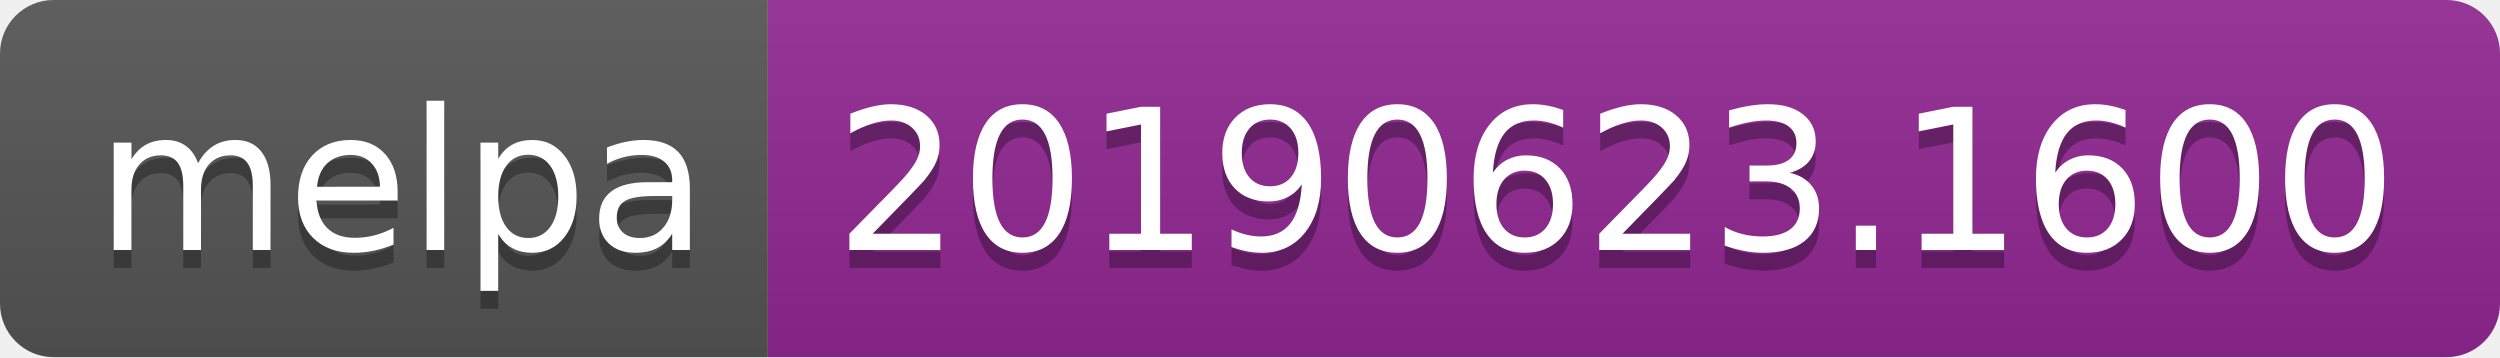
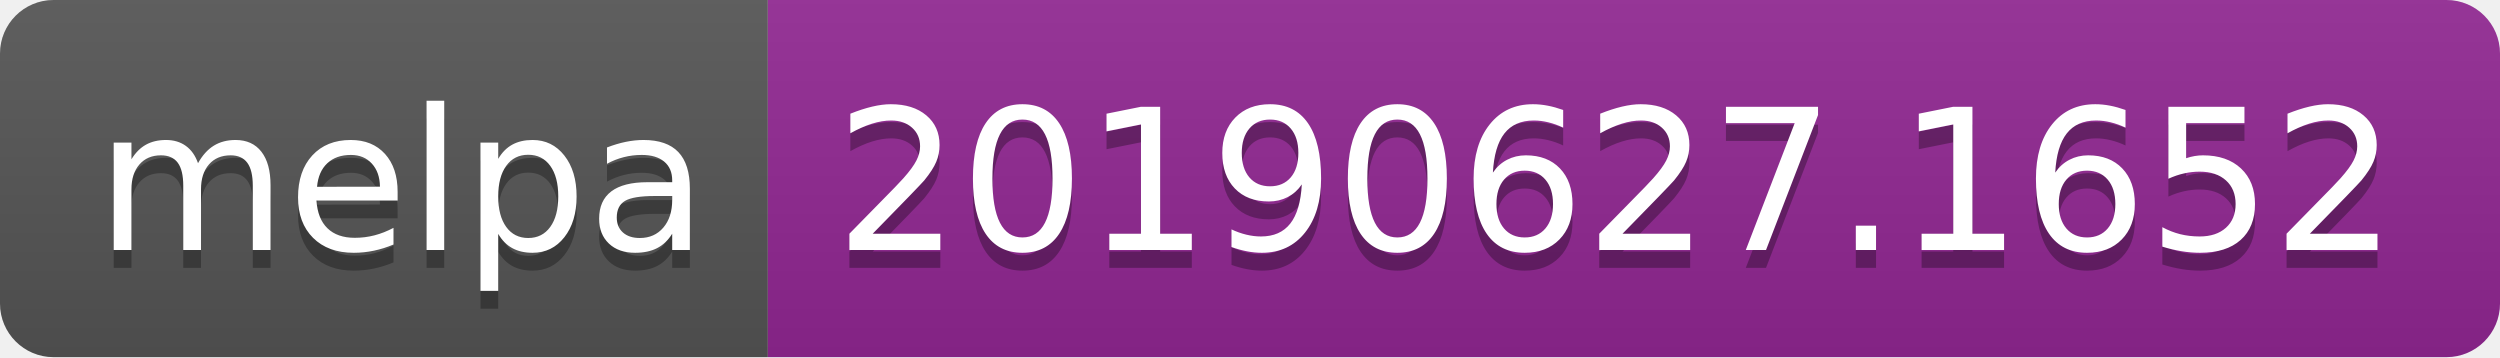
<svg xmlns="http://www.w3.org/2000/svg" width="140" height="20">
  <linearGradient id="b" x2="0" y2="100%">
    <stop offset="0" stop-color="#bbb" stop-opacity=".1" />
    <stop offset="1" stop-opacity=".1" />
  </linearGradient>
  <clipPath id="a">
    <rect width="140" height="20" rx="3" fill="#fff" />
  </clipPath>
  <g clip-path="url(#a)">
    <path fill="#555" d="M0 0h43v20H0z" />
    <path fill="#922793" d="M43 0h97v20H43z" />
    <path fill="url(#b)" d="M0 0h140v20H0z" />
  </g>
  <g fill="#fff" text-anchor="middle" font-family="DejaVu Sans,Verdana,Geneva,sans-serif" font-size="110">
    <text x="225" y="150" fill="#010101" fill-opacity=".3" transform="scale(.1)" textLength="330">melpa</text>
    <text x="225" y="140" transform="scale(.1)" textLength="330">melpa</text>
-     <text x="905" y="150" fill="#010101" fill-opacity=".3" transform="scale(.1)" textLength="870">20190623.1600</text>
-     <text x="905" y="140" transform="scale(.1)" textLength="870">20190623.1600</text>
+     <text x="905" y="150" fill="#010101" fill-opacity=".3" transform="scale(.1)" textLength="870">20190627.1652</text>
+     <text x="905" y="140" transform="scale(.1)" textLength="870">20190627.1652</text>
  </g>
</svg>
